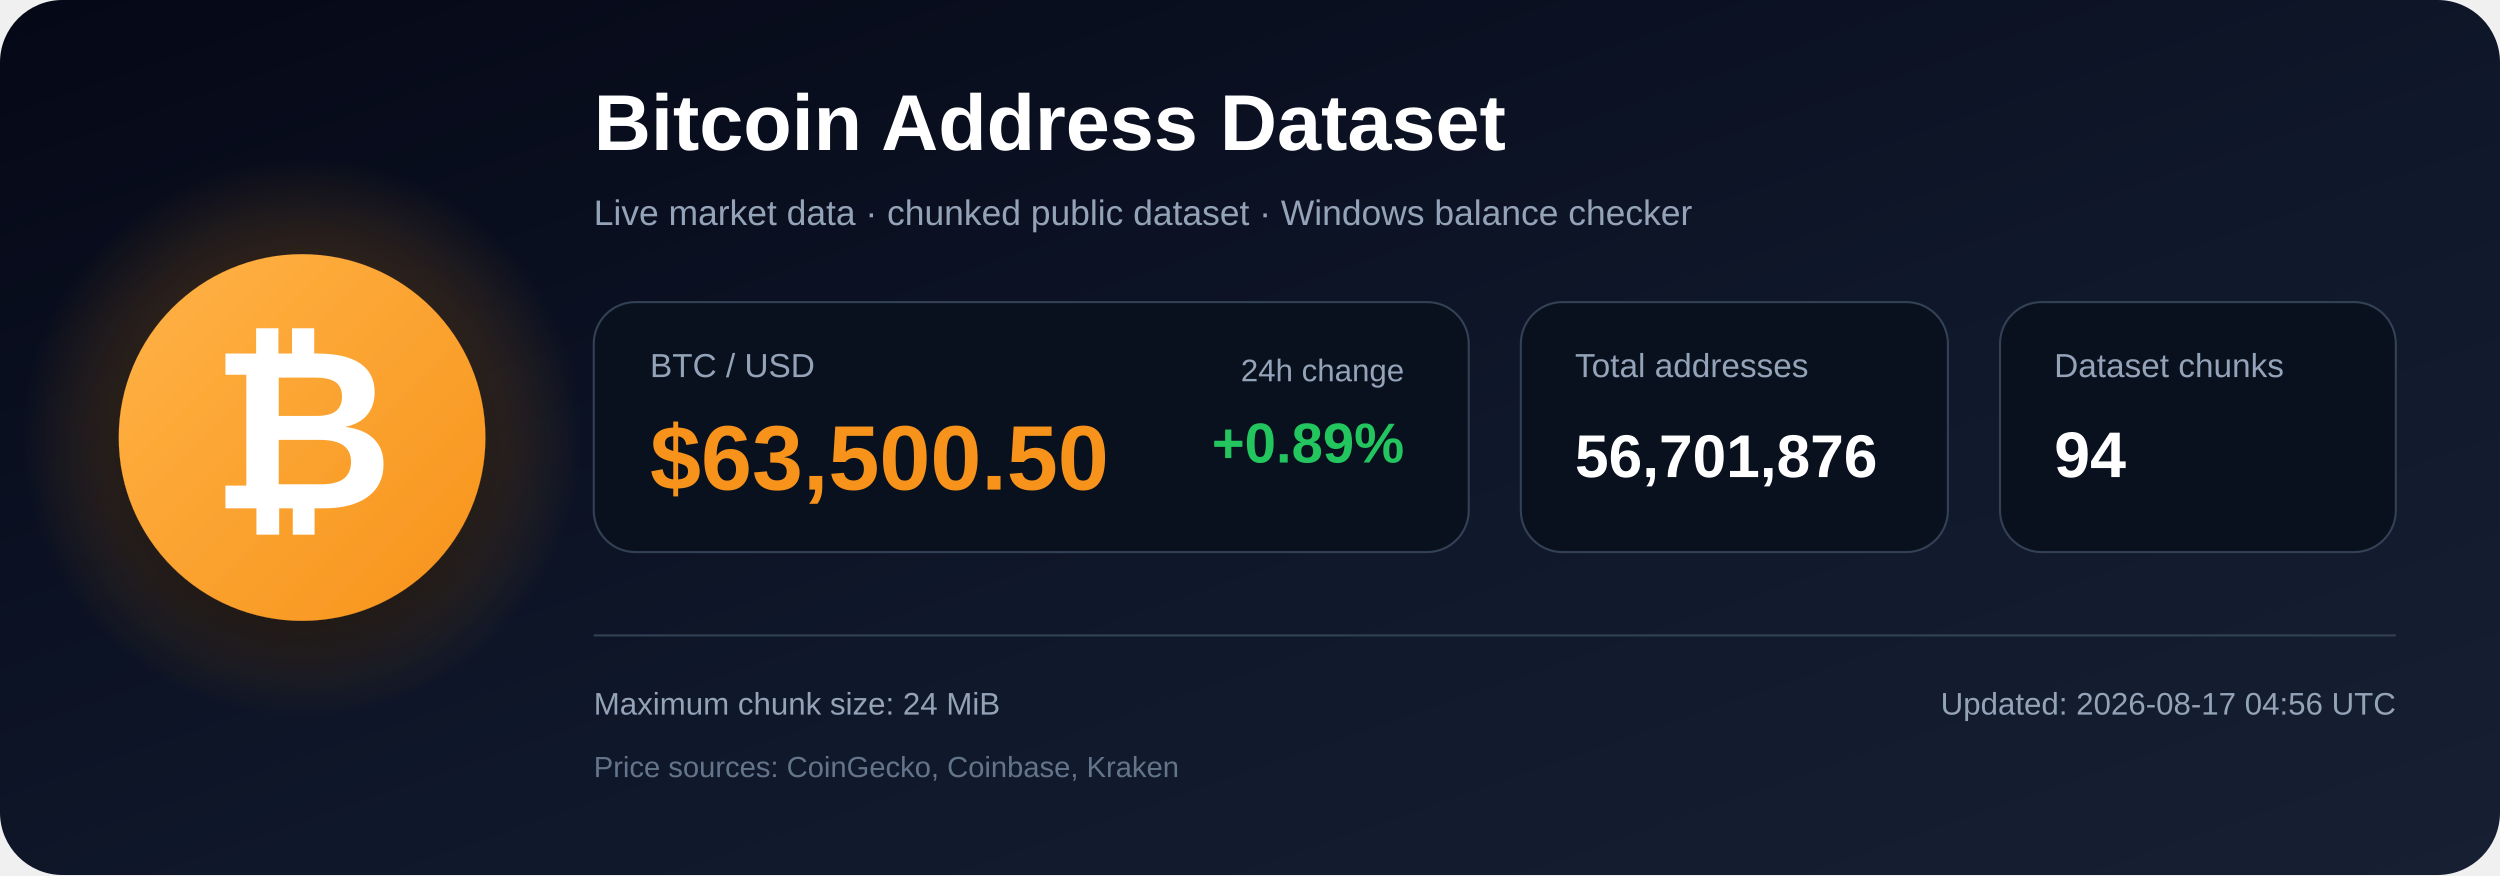
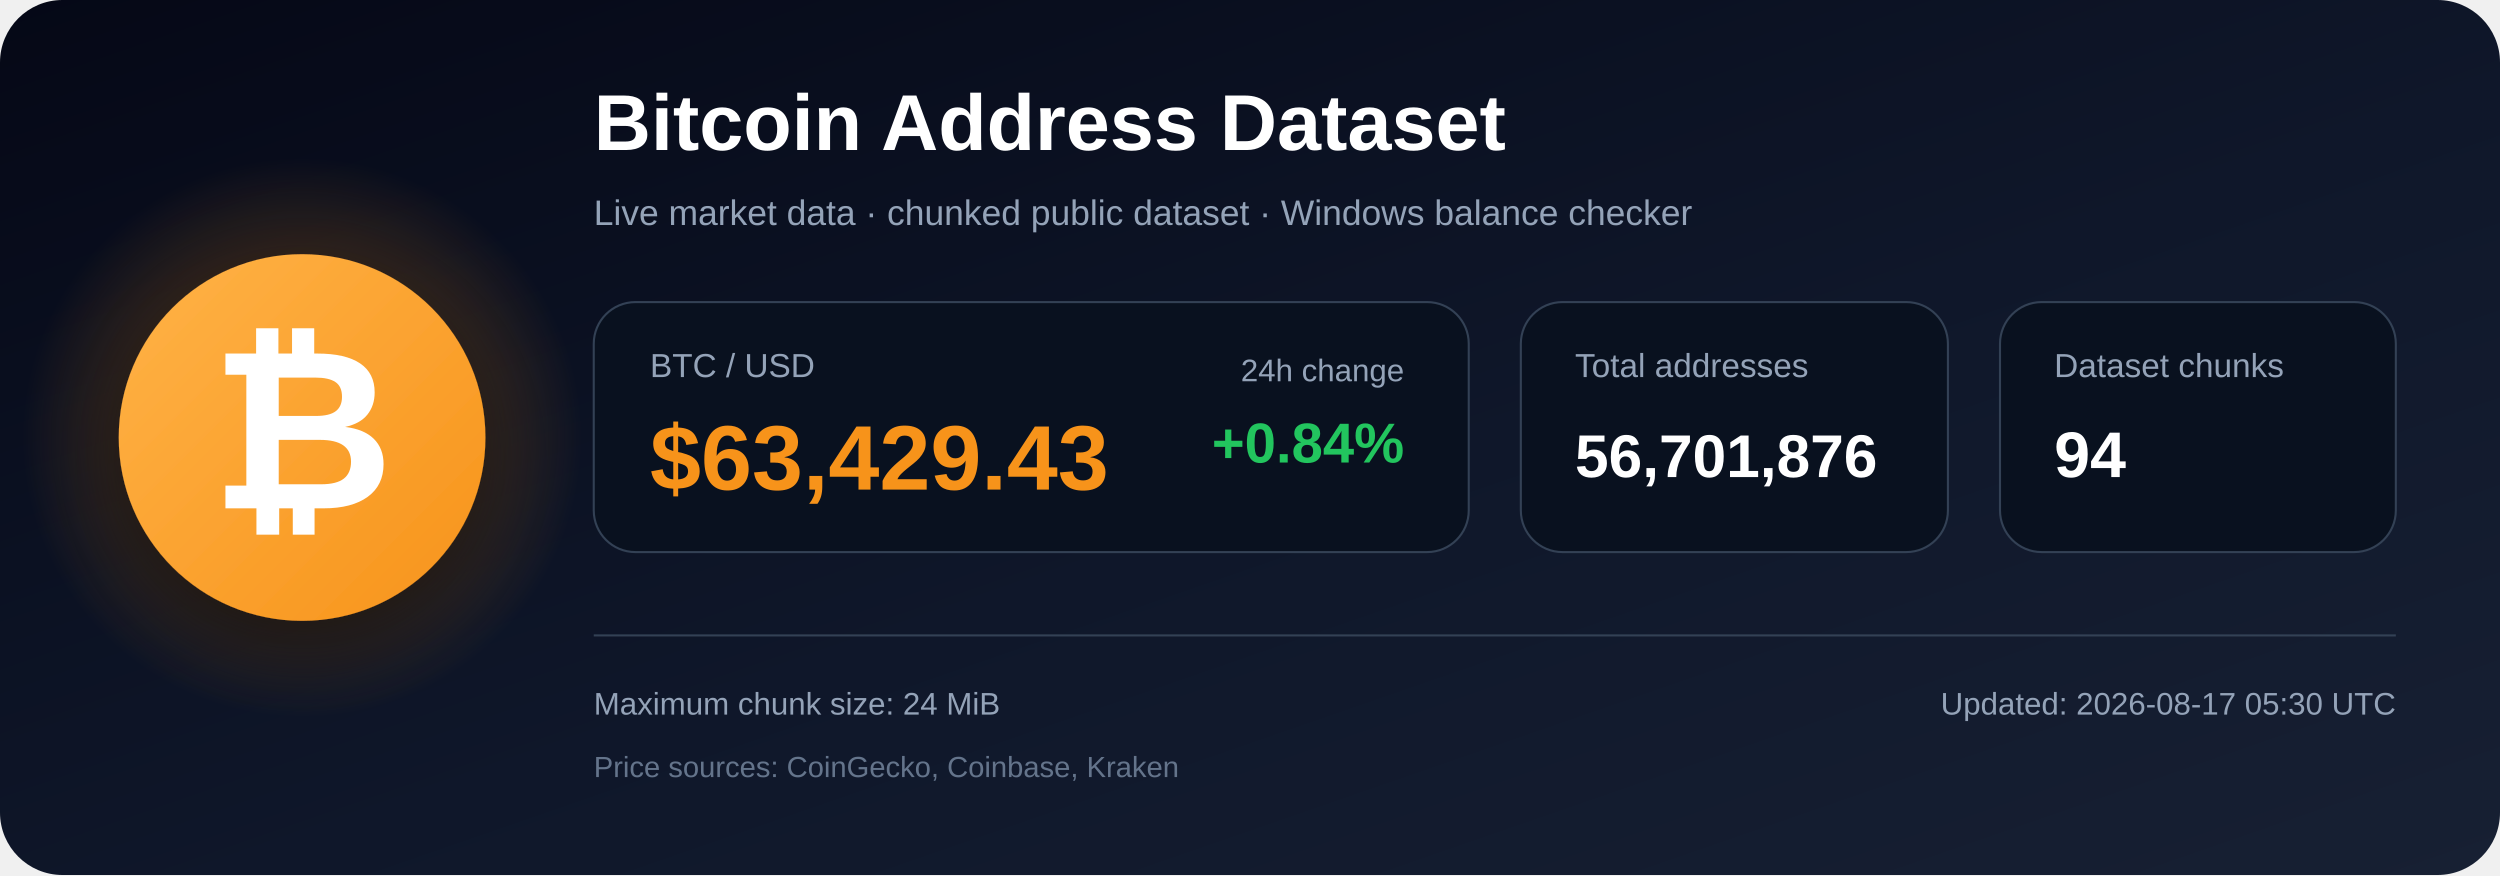
<svg xmlns="http://www.w3.org/2000/svg" width="1200" height="420" viewBox="0 0 1200 420" role="img" aria-labelledby="title description">
  <defs>
    <linearGradient id="bg" x1="0" y1="0" x2="1" y2="1">
      <stop offset="0%" stop-color="#050816" />
      <stop offset="55%" stop-color="#0f172a" />
      <stop offset="100%" stop-color="#172033" />
    </linearGradient>
    <radialGradient id="glow">
      <stop offset="0%" stop-color="#f7931a" stop-opacity=".48" />
      <stop offset="100%" stop-color="#f7931a" stop-opacity="0" />
    </radialGradient>
    <linearGradient id="orange" x1="0" y1="0" x2="1" y2="1">
      <stop offset="0%" stop-color="#ffb347" />
      <stop offset="100%" stop-color="#f7931a" />
    </linearGradient>
    <filter id="shadow" x="-40%" y="-40%" width="180%" height="180%">
      <feDropShadow dx="0" dy="12" stdDeviation="18" flood-color="#000000" flood-opacity=".50" />
    </filter>
  </defs>
  <rect width="1200" height="420" rx="30" fill="url(#bg)" />
  <circle cx="145" cy="210" r="135" fill="url(#glow)" />
  <circle cx="145" cy="210" r="88" fill="url(#orange)" filter="url(#shadow)" />
  <text x="145" y="244" text-anchor="middle" font-family="Arial, Helvetica, sans-serif" font-size="108" font-weight="700" fill="#ffffff">₿</text>
  <text x="285" y="72" font-family="Arial, Helvetica, sans-serif" font-size="38" font-weight="700" fill="#ffffff">
    Bitcoin Address Dataset
  </text>
  <text x="285" y="108" font-family="Arial, Helvetica, sans-serif" font-size="17" fill="#94a3b8">
    Live market data · chunked public dataset · Windows balance checker
  </text>
  <rect x="285" y="145" width="420" height="120" rx="20" fill="#09111f" stroke="#334155" />
  <text x="312" y="181" font-family="Arial, Helvetica, sans-serif" font-size="16" fill="#94a3b8">BTC / USD</text>
-   <text x="312" y="235" font-family="Arial, Helvetica, sans-serif" font-size="44" font-weight="700" fill="#f7931a">$63,500.50</text>
+   <text x="312" y="235" font-family="Arial, Helvetica, sans-serif" font-size="44" font-weight="700" fill="#f7931a">$63,429.43</text>
  <text x="674" y="183" text-anchor="end" font-family="Arial, Helvetica, sans-serif" font-size="15" fill="#94a3b8">24h change</text>
-   <text x="674" y="222" text-anchor="end" font-family="Arial, Helvetica, sans-serif" font-size="27" font-weight="700" fill="#22c55e">+0.89%</text>
+   <text x="674" y="222" text-anchor="end" font-family="Arial, Helvetica, sans-serif" font-size="27" font-weight="700" fill="#22c55e">+0.84%</text>
  <rect x="730" y="145" width="205" height="120" rx="20" fill="#09111f" stroke="#334155" />
  <text x="756" y="181" font-family="Arial, Helvetica, sans-serif" font-size="16" fill="#94a3b8">Total addresses</text>
  <text x="756" y="229" font-family="Arial, Helvetica, sans-serif" font-size="29" font-weight="700" fill="#ffffff">56,701,876</text>
  <rect x="960" y="145" width="190" height="120" rx="20" fill="#09111f" stroke="#334155" />
  <text x="986" y="181" font-family="Arial, Helvetica, sans-serif" font-size="16" fill="#94a3b8">Dataset chunks</text>
  <text x="986" y="229" font-family="Arial, Helvetica, sans-serif" font-size="31" font-weight="700" fill="#ffffff">94</text>
  <line x1="285" y1="305" x2="1150" y2="305" stroke="#334155" stroke-width="1" />
  <text x="285" y="343" font-family="Arial, Helvetica, sans-serif" font-size="15" fill="#94a3b8">
    Maximum chunk size: 24 MiB
  </text>
  <text x="285" y="373" font-family="Arial, Helvetica, sans-serif" font-size="14" fill="#64748b">
    Price sources: CoinGecko, Coinbase, Kraken
  </text>
  <text x="1150" y="343" text-anchor="end" font-family="Arial, Helvetica, sans-serif" font-size="15" fill="#94a3b8">
-     Updated: 2026-08-17 04:56 UTC
+     Updated: 2026-08-17 05:30 UTC
  </text>
</svg>
